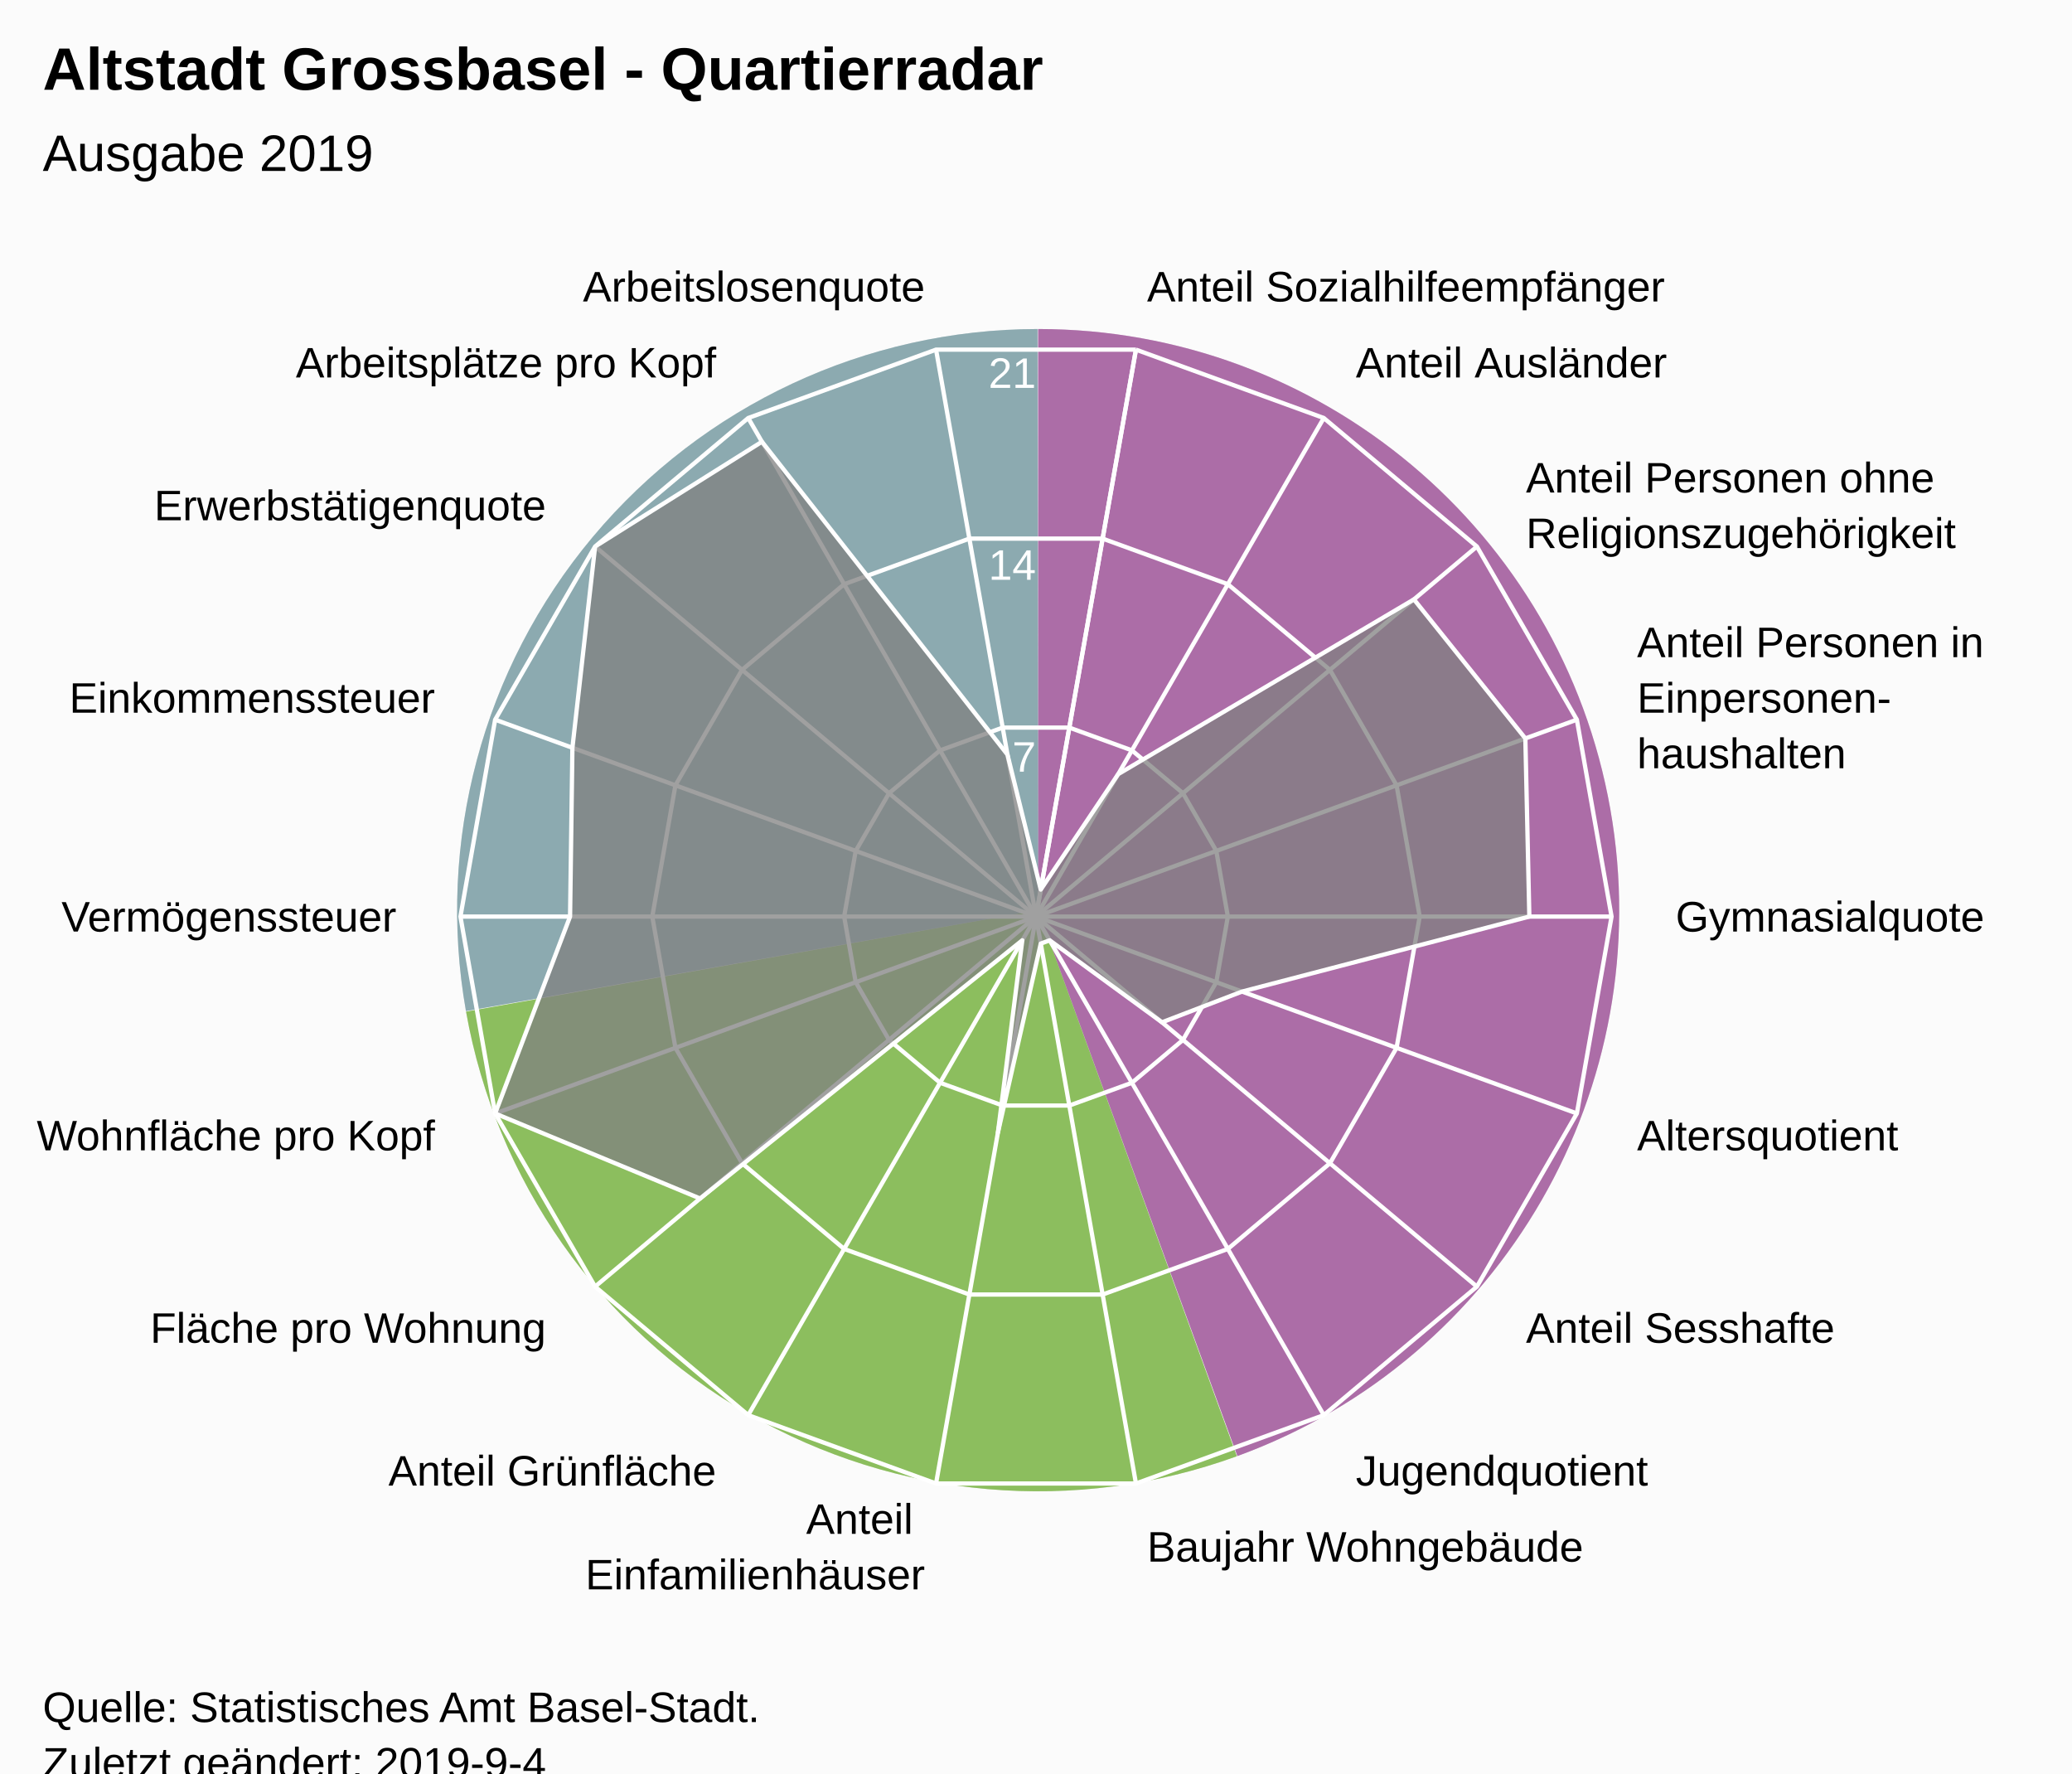
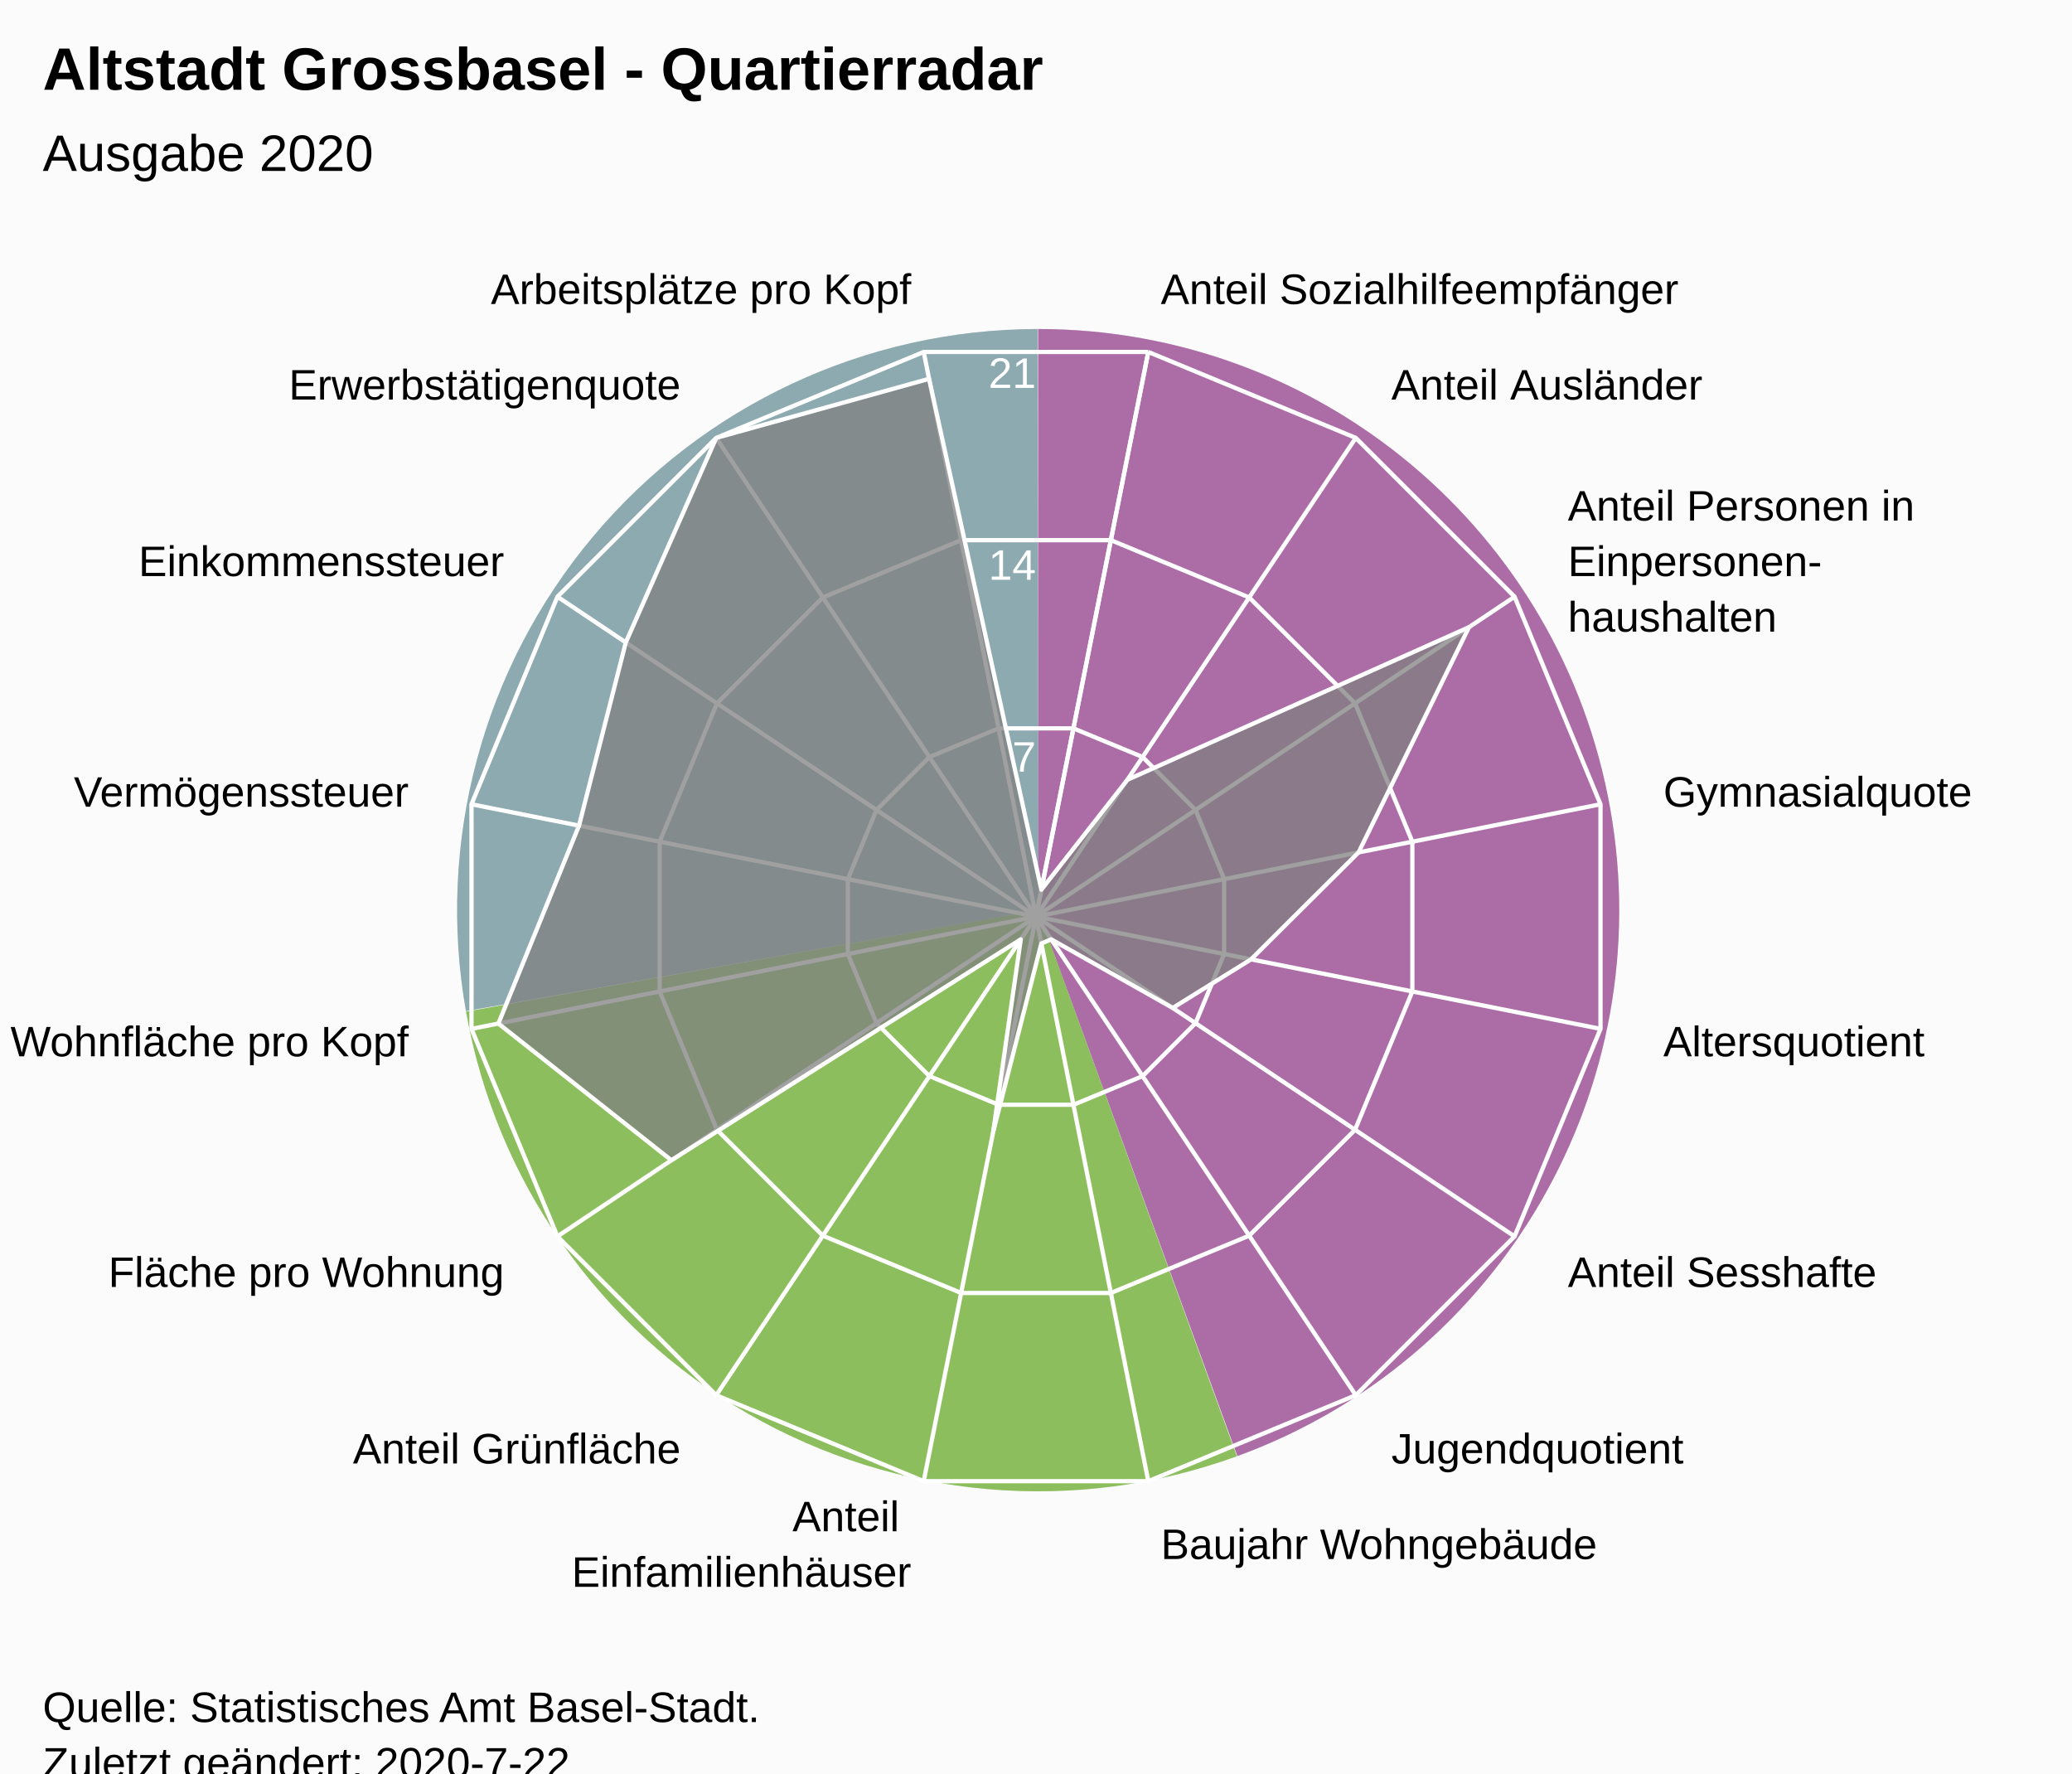
<svg xmlns="http://www.w3.org/2000/svg" version="1.1" class="highcharts-root" style="font-family:Arial;font-size:12px;" viewBox="0 0 485 415">
  <defs>
-     <clipPath id="highcharts-2wcjoco-7">
+     <clipPath id="highcharts-umsmwqg-7">
      <rect x="0" y="0" width="465" height="317" fill="none" />
    </clipPath>
-     <clipPath id="highcharts-2wcjoco-9">
+     <clipPath id="highcharts-umsmwqg-9">
      <circle cx="232.5" cy="158.5" r="134.725" />
    </clipPath>
  </defs>
  <rect fill="#fbfbfb" class="highcharts-background" x="0" y="0" width="485" height="428" rx="0" ry="0" />
  <rect fill="none" class="highcharts-plot-background" x="10" y="56" width="465" height="317" />
  <path fill="#923F8D" d="M 243 77 A 136 136 0 0 1 289.643 340.752 L 243 213 A 0 0 0 0 0 243 213 Z" fill-opacity="0.5" />
  <path fill="#68AB2B" d="M 289.515 340.798 A 136 136 0 0 1 109.09 236.75 L 243 213 A 0 0 0 0 0 243 213 Z" fill-opacity="0.5" />
  <path fill="#689199" d="M 109.066 236.616 A 136 136 0 0 1 242.864 77 L 243 213 A 0 0 0 0 0 243 213 Z" fill-opacity="0.5" />
  <path fill="#923F8D" d="M 243 77 A 136 136 0 0 1 289.643 340.752 L 243 213 A 0 0 0 0 0 243 213 Z" fill-opacity="0.5" />
  <path fill="#68AB2B" d="M 289.515 340.798 A 136 136 0 0 1 109.09 236.75 L 243 213 A 0 0 0 0 0 243 213 Z" fill-opacity="0.5" />
  <path fill="#689199" d="M 109.066 236.616 A 136 136 0 0 1 242.864 77 L 243 213 A 0 0 0 0 0 243 213 Z" fill-opacity="0.5" />
  <g class="highcharts-pane-group" data-z-index="0" />
  <g class="highcharts-grid highcharts-xaxis-grid " data-z-index="1">
-     <path fill="none" stroke="white" stroke-width="1" data-z-index="1" class="highcharts-grid-line" d="M 242.5 214.5 L 265.895 81.822" opacity="1" />
-     <path fill="none" stroke="white" stroke-width="1" data-z-index="1" class="highcharts-grid-line" d="M 242.5 214.5 L 309.862 97.825" opacity="1" />
-     <path fill="none" stroke="white" stroke-width="1" data-z-index="1" class="highcharts-grid-line" d="M 242.5 214.5 L 345.705 127.9" opacity="1" />
-     <path fill="none" stroke="white" stroke-width="1" data-z-index="1" class="highcharts-grid-line" d="M 242.5 214.5 L 369.1 168.421" opacity="1" />
-     <path fill="none" stroke="white" stroke-width="1" data-z-index="1" class="highcharts-grid-line" d="M 242.5 214.5 L 377.225 214.5" opacity="1" />
-     <path fill="none" stroke="white" stroke-width="1" data-z-index="1" class="highcharts-grid-line" d="M 242.5 214.5 L 369.1 260.579" opacity="1" />
-     <path fill="none" stroke="white" stroke-width="1" data-z-index="1" class="highcharts-grid-line" d="M 242.5 214.5 L 345.705 301.1" opacity="1" />
-     <path fill="none" stroke="white" stroke-width="1" data-z-index="1" class="highcharts-grid-line" d="M 242.5 214.5 L 309.863 331.175" opacity="1" />
-     <path fill="none" stroke="white" stroke-width="1" data-z-index="1" class="highcharts-grid-line" d="M 242.5 214.5 L 265.895 347.178" opacity="1" />
-     <path fill="none" stroke="white" stroke-width="1" data-z-index="1" class="highcharts-grid-line" d="M 242.5 214.5 L 219.105 347.178" opacity="1" />
-     <path fill="none" stroke="white" stroke-width="1" data-z-index="1" class="highcharts-grid-line" d="M 242.5 214.5 L 175.138 331.175" opacity="1" />
-     <path fill="none" stroke="white" stroke-width="1" data-z-index="1" class="highcharts-grid-line" d="M 242.5 214.5 L 139.295 301.1" opacity="1" />
-     <path fill="none" stroke="white" stroke-width="1" data-z-index="1" class="highcharts-grid-line" d="M 242.5 214.5 L 115.9 260.579" opacity="1" />
-     <path fill="none" stroke="white" stroke-width="1" data-z-index="1" class="highcharts-grid-line" d="M 242.5 214.5 L 107.775 214.5" opacity="1" />
-     <path fill="none" stroke="white" stroke-width="1" data-z-index="1" class="highcharts-grid-line" d="M 242.5 214.5 L 115.9 168.421" opacity="1" />
-     <path fill="none" stroke="white" stroke-width="1" data-z-index="1" class="highcharts-grid-line" d="M 242.5 214.5 L 139.295 127.9" opacity="1" />
-     <path fill="none" stroke="white" stroke-width="1" data-z-index="1" class="highcharts-grid-line" d="M 242.5 214.5 L 175.137 97.825" opacity="1" />
-     <path fill="none" stroke="white" stroke-width="1" data-z-index="1" class="highcharts-grid-line" d="M 242.5 214.5 L 219.105 81.822" opacity="1" />
-     <path fill="none" stroke="white" stroke-width="1" data-z-index="1" class="highcharts-grid-line" d="M 242.5 214.5 L 265.895 81.822" opacity="1" />
+     <path fill="none" stroke="white" stroke-width="1" data-z-index="1" class="highcharts-grid-line" d="M 242.5 214.5 L 268.784 82.364" opacity="1" />
+     <path fill="none" stroke="white" stroke-width="1" data-z-index="1" class="highcharts-grid-line" d="M 242.5 214.5 L 317.349 102.48" opacity="1" />
+     <path fill="none" stroke="white" stroke-width="1" data-z-index="1" class="highcharts-grid-line" d="M 242.5 214.5 L 354.52 139.651" opacity="1" />
+     <path fill="none" stroke="white" stroke-width="1" data-z-index="1" class="highcharts-grid-line" d="M 242.5 214.5 L 374.636 188.216" opacity="1" />
+     <path fill="none" stroke="white" stroke-width="1" data-z-index="1" class="highcharts-grid-line" d="M 242.5 214.5 L 374.636 240.784" opacity="1" />
+     <path fill="none" stroke="white" stroke-width="1" data-z-index="1" class="highcharts-grid-line" d="M 242.5 214.5 L 354.52 289.349" opacity="1" />
+     <path fill="none" stroke="white" stroke-width="1" data-z-index="1" class="highcharts-grid-line" d="M 242.5 214.5 L 317.349 326.52" opacity="1" />
+     <path fill="none" stroke="white" stroke-width="1" data-z-index="1" class="highcharts-grid-line" d="M 242.5 214.5 L 268.784 346.636" opacity="1" />
+     <path fill="none" stroke="white" stroke-width="1" data-z-index="1" class="highcharts-grid-line" d="M 242.5 214.5 L 216.216 346.636" opacity="1" />
+     <path fill="none" stroke="white" stroke-width="1" data-z-index="1" class="highcharts-grid-line" d="M 242.5 214.5 L 167.651 326.52" opacity="1" />
+     <path fill="none" stroke="white" stroke-width="1" data-z-index="1" class="highcharts-grid-line" d="M 242.5 214.5 L 130.48 289.349" opacity="1" />
+     <path fill="none" stroke="white" stroke-width="1" data-z-index="1" class="highcharts-grid-line" d="M 242.5 214.5 L 110.364 240.784" opacity="1" />
+     <path fill="none" stroke="white" stroke-width="1" data-z-index="1" class="highcharts-grid-line" d="M 242.5 214.5 L 110.364 188.216" opacity="1" />
+     <path fill="none" stroke="white" stroke-width="1" data-z-index="1" class="highcharts-grid-line" d="M 242.5 214.5 L 130.48 139.651" opacity="1" />
+     <path fill="none" stroke="white" stroke-width="1" data-z-index="1" class="highcharts-grid-line" d="M 242.5 214.5 L 167.651 102.48" opacity="1" />
+     <path fill="none" stroke="white" stroke-width="1" data-z-index="1" class="highcharts-grid-line" d="M 242.5 214.5 L 216.216 82.364" opacity="1" />
+     <path fill="none" stroke="white" stroke-width="1" data-z-index="1" class="highcharts-grid-line" d="M 242.5 214.5 L 268.784 82.364" opacity="1" />
  </g>
  <g class="highcharts-grid highcharts-yaxis-grid " data-z-index="1">
-     <path fill="none" stroke="white" stroke-width="1" data-z-index="1" class="highcharts-grid-line" d="M 242.5 214.5 L 242.5 214.5 L 242.5 214.5 L 242.5 214.5 L 242.5 214.5 L 242.5 214.5 L 242.5 214.5 L 242.5 214.5 L 242.5 214.5 L 242.5 214.5 L 242.5 214.5 L 242.5 214.5 L 242.5 214.5 L 242.5 214.5 L 242.5 214.5 L 242.5 214.5 L 242.5 214.5 L 242.5 214.5 L 242.5 214.5 L 242.5 214.5" opacity="1" />
-     <path fill="none" stroke="white" stroke-width="1" data-z-index="1" class="highcharts-grid-line" d="M 250.298 170.274 L 250.298 170.274 L 234.702 170.274 L 220.046 175.608 L 208.098 185.633 L 200.3 199.14 L 197.592 214.5 L 200.3 229.86 L 208.098 243.367 L 220.046 253.392 L 234.702 258.726 L 250.298 258.726 L 264.954 253.392 L 276.902 243.367 L 284.7 229.86 L 287.408 214.5 L 284.7 199.14 L 276.902 185.633 L 264.954 175.608 L 250.298 170.274" opacity="1" />
-     <path fill="none" stroke="white" stroke-width="1" data-z-index="1" class="highcharts-grid-line" d="M 258.097 126.048 L 258.097 126.048 L 226.903 126.048 L 197.592 136.716 L 173.696 156.767 L 158.1 183.781 L 152.683 214.5 L 158.1 245.219 L 173.696 272.233 L 197.592 292.284 L 226.903 302.952 L 258.097 302.952 L 287.408 292.284 L 311.304 272.233 L 326.9 245.219 L 332.317 214.5 L 326.9 183.781 L 311.304 156.767 L 287.408 136.716 L 258.097 126.048" opacity="1" />
-     <path fill="none" stroke="white" stroke-width="1" data-z-index="1" class="highcharts-grid-line" d="M 265.895 81.822 L 265.895 81.822 L 219.105 81.822 L 175.137 97.825 L 139.295 127.9 L 115.9 168.421 L 107.775 214.5 L 115.9 260.579 L 139.295 301.1 L 175.138 331.175 L 219.105 347.178 L 265.895 347.178 L 309.863 331.175 L 345.705 301.1 L 369.1 260.579 L 377.225 214.5 L 369.1 168.421 L 345.705 127.9 L 309.862 97.825 L 265.895 81.822" opacity="1" />
+     <path fill="none" stroke="white" stroke-width="1" data-z-index="1" class="highcharts-grid-line" d="M 242.5 214.5 L 242.5 214.5 L 242.5 214.5 L 242.5 214.5 L 242.5 214.5 L 242.5 214.5 L 242.5 214.5 L 242.5 214.5 L 242.5 214.5 L 242.5 214.5 L 242.5 214.5 L 242.5 214.5 L 242.5 214.5 L 242.5 214.5 L 242.5 214.5 L 242.5 214.5 L 242.5 214.5 L 242.5 214.5" opacity="1" />
+     <path fill="none" stroke="white" stroke-width="1" data-z-index="1" class="highcharts-grid-line" d="M 251.261 170.455 L 251.261 170.455 L 233.739 170.455 L 217.55 177.16 L 205.16 189.55 L 198.455 205.739 L 198.455 223.261 L 205.16 239.45 L 217.55 251.84 L 233.739 258.545 L 251.261 258.545 L 267.45 251.84 L 279.84 239.45 L 286.545 223.261 L 286.545 205.739 L 279.84 189.55 L 267.45 177.16 L 251.261 170.455" opacity="1" />
+     <path fill="none" stroke="white" stroke-width="1" data-z-index="1" class="highcharts-grid-line" d="M 260.022 126.409 L 260.022 126.409 L 224.978 126.409 L 192.601 139.82 L 167.82 164.601 L 154.409 196.978 L 154.409 232.022 L 167.82 264.399 L 192.601 289.18 L 224.978 302.591 L 260.022 302.591 L 292.399 289.18 L 317.18 264.399 L 330.591 232.022 L 330.591 196.978 L 317.18 164.601 L 292.399 139.82 L 260.022 126.409" opacity="1" />
+     <path fill="none" stroke="white" stroke-width="1" data-z-index="1" class="highcharts-grid-line" d="M 268.784 82.364 L 268.784 82.364 L 216.216 82.364 L 167.651 102.48 L 130.48 139.651 L 110.364 188.216 L 110.364 240.784 L 130.48 289.349 L 167.651 326.52 L 216.216 346.636 L 268.784 346.636 L 317.349 326.52 L 354.52 289.349 L 374.636 240.784 L 374.636 188.216 L 354.52 139.651 L 317.349 102.48 L 268.784 82.364" opacity="1" />
  </g>
  <rect fill="none" class="highcharts-plot-border" data-z-index="1" x="10" y="56" width="465" height="317" />
  <g class="highcharts-axis highcharts-xaxis " data-z-index="2">
    <path fill="none" class="highcharts-axis-line" data-z-index="7" d="M 242.5 79.775 A 134.725 134.725 0 1 1 242.365 79.775 M 242.5 214.5 A 0 0 0 1 0 242.5 214.5 " />
  </g>
  <g class="highcharts-axis highcharts-yaxis " data-z-index="2">
    <path fill="none" class="highcharts-axis-line" data-z-index="7" d="M 242.5 214.5 L 242.5 79.775" />
  </g>
  <g class="highcharts-series-group" data-z-index="3">
-     <g data-z-index="0.1" class="highcharts-series highcharts-series-0 highcharts-area-series " transform="translate(10,56) scale(1 1)" clip-path="url(#highcharts-2wcjoco-9)">
-       <path fill="rgb(128,128,128)" fill-opacity="0.75" d="M 233.614 152.182 L 251.746 125.164 L 320.962 84.272 L 347.043 116.81 L 347.979 158.5 L 280.729 176.054 L 261.987 183.243 L 235.708 164.056 L 233.614 164.818 L 223.588 209.044 L 229.292 164.056 L 153.867 224.481 L 105.9 204.579 L 123.437 158.5 L 123.986 119.004 L 129.295 71.9 L 168.345 47.381 L 225.816 120.592 L 233.614 152.182 L 232.5 158.5 L 232.5 158.5 L 232.5 158.5 L 232.5 158.5 L 232.5 158.5 L 232.5 158.5 L 232.5 158.5 L 232.5 158.5 L 232.5 158.5 L 232.5 158.5 L 232.5 158.5 L 232.5 158.5 L 232.5 158.5 L 232.5 158.5 L 232.5 158.5 L 232.5 158.5 L 232.5 158.5 L 232.5 158.5 L 232.5 158.5" class="highcharts-area" data-z-index="0" />
-       <path fill="none" d="M 233.614 152.182 L 251.746 125.164 L 320.962 84.272 L 347.043 116.81 L 347.979 158.5 L 280.729 176.054 L 261.987 183.243 L 235.708 164.056 L 233.614 164.818 L 223.588 209.044 L 229.292 164.056 L 153.867 224.481 L 105.9 204.579 L 123.437 158.5 L 123.986 119.004 L 129.295 71.9 L 168.345 47.381 L 225.816 120.592 L 233.614 152.182" class="highcharts-graph" data-z-index="1" stroke="white" stroke-width="1" stroke-linejoin="round" stroke-linecap="round" />
+     <g data-z-index="0.1" class="highcharts-series highcharts-series-0 highcharts-area-series " transform="translate(10,56) scale(1 1)" clip-path="url(#highcharts-umsmwqg-9)">
+       <path fill="rgb(128,128,128)" fill-opacity="0.75" d="M 233.752 152.208 L 253.885 126.494 L 333.851 90.779 L 308.006 143.481 L 282.838 168.513 L 264.506 179.885 L 236.064 163.834 L 233.752 164.792 L 222.487 208.838 L 228.936 163.834 L 147.152 215.528 L 106.656 183.532 L 125.533 137.223 L 136.483 94.344 L 157.651 46.48 L 207.468 32.656 L 233.752 152.208 L 232.5 158.5 L 232.5 158.5 L 232.5 158.5 L 232.5 158.5 L 232.5 158.5 L 232.5 158.5 L 232.5 158.5 L 232.5 158.5 L 232.5 158.5 L 232.5 158.5 L 232.5 158.5 L 232.5 158.5 L 232.5 158.5 L 232.5 158.5 L 232.5 158.5 L 232.5 158.5 L 232.5 158.5" class="highcharts-area" data-z-index="0" />
+       <path fill="none" d="M 233.752 152.208 L 253.885 126.494 L 333.851 90.779 L 308.006 143.481 L 282.838 168.513 L 264.506 179.885 L 236.064 163.834 L 233.752 164.792 L 222.487 208.838 L 228.936 163.834 L 147.152 215.528 L 106.656 183.532 L 125.533 137.223 L 136.483 94.344 L 157.651 46.48 L 207.468 32.656 L 233.752 152.208" class="highcharts-graph" data-z-index="1" stroke="white" stroke-width="1" stroke-linejoin="round" stroke-linecap="round" />
    </g>
    <g data-z-index="0.1" class="highcharts-markers highcharts-series-0 highcharts-area-series " transform="translate(10,56) scale(1 1)" clip-path="none" />
  </g>
  <text x="10" text-anchor="start" class="highcharts-title" data-z-index="4" style="color:#000000;font-size:14px;font-weight:bold;font-family:Arial;fill:#000000;" y="21">
    <tspan>Altstadt Grossbasel - Quartierradar</tspan>
  </text>
  <text x="10" text-anchor="start" class="highcharts-subtitle" data-z-index="4" style="color:#000000;font-size:12px;font-weight:normal;font-family:Arial;fill:#000000;" y="40">
-     <tspan>Ausgabe 2019</tspan>
+     <tspan>Ausgabe 2020</tspan>
  </text>
  <g class="highcharts-axis-labels highcharts-xaxis-labels " data-z-index="7">
-     <text x="268.499" style="color:#000000;cursor:default;font-size:10px;fill:#000000;" transform="translate(0,0)" text-anchor="start" y="70.55" opacity="1">
+     <text x="271.71" style="color:#000000;cursor:default;font-size:10px;fill:#000000;" transform="translate(0,0)" text-anchor="start" y="71.152" opacity="1">
      <tspan>Anteil Sozialhilfeempfänger</tspan>
    </text>
-     <text x="317.362" style="color:#000000;cursor:default;font-size:10px;fill:#000000;" transform="translate(0,0)" text-anchor="start" y="88.334" opacity="1">
+     <text x="325.683" style="color:#000000;cursor:default;font-size:10px;fill:#000000;" transform="translate(0,0)" text-anchor="start" y="93.508" opacity="1">
      <tspan>Anteil Ausländer</tspan>
    </text>
-     <text x="357.196" style="color:#000000;cursor:default;font-size:10px;fill:#000000;" transform="translate(0,0)" text-anchor="start" y="115.259" opacity="1">
-       <tspan>Anteil Personen ohne</tspan>
-       <tspan dy="13" x="357.196">Religionszugehörigkeit</tspan>
+     <text x="366.992" style="color:#000000;cursor:default;font-size:10px;fill:#000000;" transform="translate(0,0)" text-anchor="start" y="121.817" opacity="1">
+       <tspan>Anteil Personen in</tspan>
+       <tspan dy="13" x="366.992">Einpersonen-</tspan>
+       <tspan dy="13" x="366.992">haushalten</tspan>
    </text>
-     <text x="383.195" style="color:#000000;cursor:default;font-size:10px;fill:#000000;" transform="translate(0,0)" text-anchor="start" y="153.791" opacity="1">
-       <tspan>Anteil Personen in</tspan>
-       <tspan dy="13" x="383.195">Einpersonen-</tspan>
-       <tspan dy="13" x="383.195">haushalten</tspan>
-     </text>
-     <text x="392.225" style="color:#000000;cursor:default;font-size:10px;fill:#000000;" transform="translate(0,0)" text-anchor="start" y="218" opacity="1">
+     <text x="389.348" style="color:#000000;cursor:default;font-size:10px;fill:#000000;" transform="translate(0,0)" text-anchor="start" y="188.79" opacity="1">
      <tspan>Gymnasialquote</tspan>
    </text>
-     <text x="383.195" style="color:#000000;cursor:default;font-size:10px;fill:#000000;" transform="translate(0,0)" text-anchor="start" y="269.209" opacity="1">
+     <text x="389.348" style="color:#000000;cursor:default;font-size:10px;fill:#000000;" transform="translate(0,0)" text-anchor="start" y="247.21" opacity="1">
      <tspan>Altersquotient</tspan>
    </text>
-     <text x="357.196" style="color:#000000;cursor:default;font-size:10px;fill:#000000;" transform="translate(0,0)" text-anchor="start" y="314.241" opacity="1">
+     <text x="366.992" style="color:#000000;cursor:default;font-size:10px;fill:#000000;" transform="translate(0,0)" text-anchor="start" y="301.183" opacity="1">
      <tspan>Anteil Sesshafte</tspan>
    </text>
-     <text x="317.363" style="color:#000000;cursor:default;font-size:10px;fill:#000000;" transform="translate(0,0)" text-anchor="start" y="347.666" opacity="1">
+     <text x="325.683" style="color:#000000;cursor:default;font-size:10px;fill:#000000;" transform="translate(0,0)" text-anchor="start" y="342.492" opacity="1">
      <tspan>Jugendquotient</tspan>
    </text>
-     <text x="268.499" style="color:#000000;cursor:default;font-size:10px;fill:#000000;" transform="translate(0,0)" text-anchor="start" y="365.45" opacity="1">
+     <text x="271.71" style="color:#000000;cursor:default;font-size:10px;fill:#000000;" transform="translate(0,0)" text-anchor="start" y="364.848" opacity="1">
      <tspan>Baujahr Wohngebäude</tspan>
    </text>
-     <text x="216.501" style="color:#000000;cursor:default;font-size:10px;fill:#000000;" transform="translate(0,0)" text-anchor="end" y="358.95" opacity="1">
+     <text x="213.29" style="color:#000000;cursor:default;font-size:10px;fill:#000000;" transform="translate(0,0)" text-anchor="end" y="358.348" opacity="1">
      <tspan>Anteil</tspan>
-       <tspan dy="13" x="216.501">Einfamilienhäuser</tspan>
+       <tspan dy="13" x="213.29">Einfamilienhäuser</tspan>
    </text>
-     <text x="167.638" style="color:#000000;cursor:default;font-size:10px;fill:#000000;" transform="translate(0,0)" text-anchor="end" y="347.666" opacity="1">
+     <text x="159.317" style="color:#000000;cursor:default;font-size:10px;fill:#000000;" transform="translate(0,0)" text-anchor="end" y="342.492" opacity="1">
      <tspan>Anteil Grünfläche</tspan>
    </text>
-     <text x="127.804" style="color:#000000;cursor:default;font-size:10px;fill:#000000;" transform="translate(0,0)" text-anchor="end" y="314.241" opacity="1">
+     <text x="118.008" style="color:#000000;cursor:default;font-size:10px;fill:#000000;" transform="translate(0,0)" text-anchor="end" y="301.183" opacity="1">
      <tspan>Fläche pro Wohnung</tspan>
    </text>
-     <text x="101.805" style="color:#000000;cursor:default;font-size:10px;fill:#000000;" transform="translate(0,0)" text-anchor="end" y="269.209" opacity="1">
+     <text x="95.652" style="color:#000000;cursor:default;font-size:10px;fill:#000000;" transform="translate(0,0)" text-anchor="end" y="247.21" opacity="1">
      <tspan>Wohnfläche pro Kopf</tspan>
    </text>
-     <text x="92.775" style="color:#000000;cursor:default;font-size:10px;fill:#000000;" transform="translate(0,0)" text-anchor="end" y="218" opacity="1">
+     <text x="95.652" style="color:#000000;cursor:default;font-size:10px;fill:#000000;" transform="translate(0,0)" text-anchor="end" y="188.79" opacity="1">
      <tspan>Vermögenssteuer</tspan>
    </text>
-     <text x="101.805" style="color:#000000;cursor:default;font-size:10px;fill:#000000;" transform="translate(0,0)" text-anchor="end" y="166.791" opacity="1">
+     <text x="118.008" style="color:#000000;cursor:default;font-size:10px;fill:#000000;" transform="translate(0,0)" text-anchor="end" y="134.817" opacity="1">
      <tspan>Einkommenssteuer</tspan>
    </text>
-     <text x="127.804" style="color:#000000;cursor:default;font-size:10px;fill:#000000;" transform="translate(0,0)" text-anchor="end" y="121.759" opacity="1">
+     <text x="159.317" style="color:#000000;cursor:default;font-size:10px;fill:#000000;" transform="translate(0,0)" text-anchor="end" y="93.508" opacity="1">
      <tspan>Erwerbstätigenquote</tspan>
    </text>
-     <text x="167.637" style="color:#000000;cursor:default;font-size:10px;fill:#000000;" transform="translate(0,0)" text-anchor="end" y="88.334" opacity="1">
+     <text x="213.29" style="color:#000000;cursor:default;font-size:10px;fill:#000000;" transform="translate(0,0)" text-anchor="end" y="71.152" opacity="1">
      <tspan>Arbeitsplätze pro Kopf</tspan>
    </text>
-     <text x="216.501" style="color:#000000;cursor:default;font-size:10px;fill:#000000;" transform="translate(0,0)" text-anchor="end" y="70.55" opacity="1">
-       <tspan>Arbeitslosenquote</tspan>
-     </text>
-     <text x="0" style="color:#000000;cursor:default;font-size:10px;fill:#000000;" transform="translate(0,0)" text-anchor="middle" y="-9999">18</text>
+     <text x="0" style="color:#000000;cursor:default;font-size:10px;fill:#000000;" transform="translate(0,0)" text-anchor="middle" y="-9999">16</text>
  </g>
  <g class="highcharts-axis-labels highcharts-yaxis-labels " data-z-index="7">
    <text x="0" style="color:white;cursor:default;font-size:10px;fill:white;" text-anchor="end" transform="translate(0,0)" y="-9999">0</text>
    <text x="242.5" style="color:white;cursor:default;font-size:10px;fill:white;" text-anchor="end" transform="translate(0,0)" y="180.592" opacity="1">7</text>
    <text x="242.5" style="color:white;cursor:default;font-size:10px;fill:white;" text-anchor="end" transform="translate(0,0)" y="135.683" opacity="1">14</text>
    <text x="242.5" style="color:white;cursor:default;font-size:10px;fill:white;" text-anchor="end" transform="translate(0,0)" y="90.775" opacity="1">21</text>
  </g>
  <text x="10" class="highcharts-credits" text-anchor="start" data-z-index="8" style="cursor:default;color:#000000;font-size:10px;fill:#000000;" y="403">
    <tspan>Quelle: Statistisches Amt Basel-Stadt.</tspan>
-     <tspan x="10" dy="13">Zuletzt geändert: 2019-9-4</tspan>
+     <tspan x="10" dy="13">Zuletzt geändert: 2020-7-22</tspan>
  </text>
</svg>
